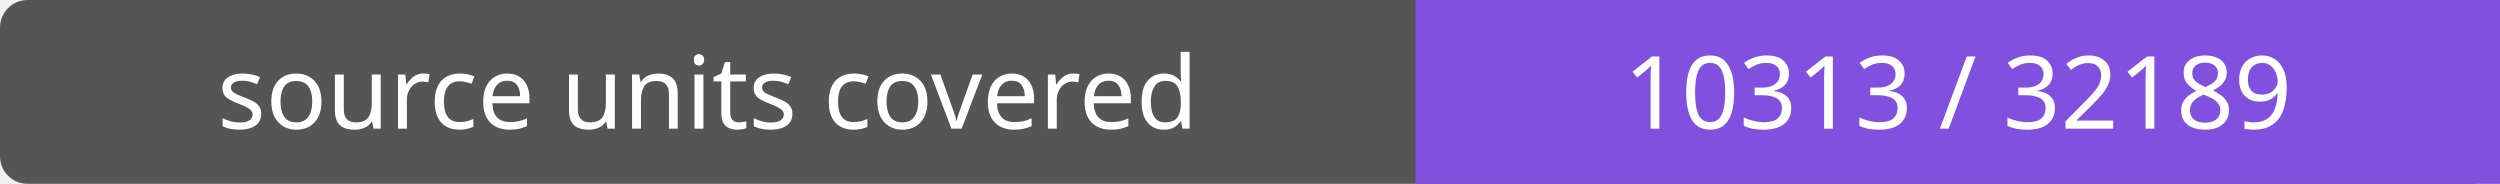
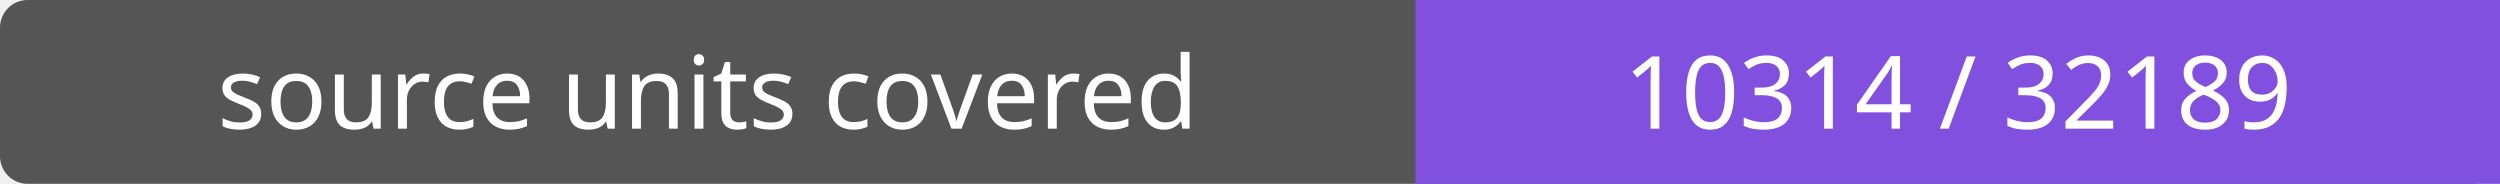
- <svg xmlns="http://www.w3.org/2000/svg" width="272" height="20" role="img" aria-label="source units covered: 10313 / 32189">
+ <svg xmlns="http://www.w3.org/2000/svg" width="272" height="20" role="img" aria-label="source units covered: 10314 / 32189">
  <rect width="272" height="20" rx="3" fill="#555" />
  <path fill="#8250df" d="M154 0h118v20H154z" />
  <g fill="#fff" text-anchor="middle" font-family="Verdana,sans-serif" font-size="11">
    <text x="77.0" y="14">source units covered</text>
-     <text x="213.0" y="14">10313 / 32189</text>
+     <text x="213.0" y="14">10314 / 32189</text>
  </g>
</svg>
